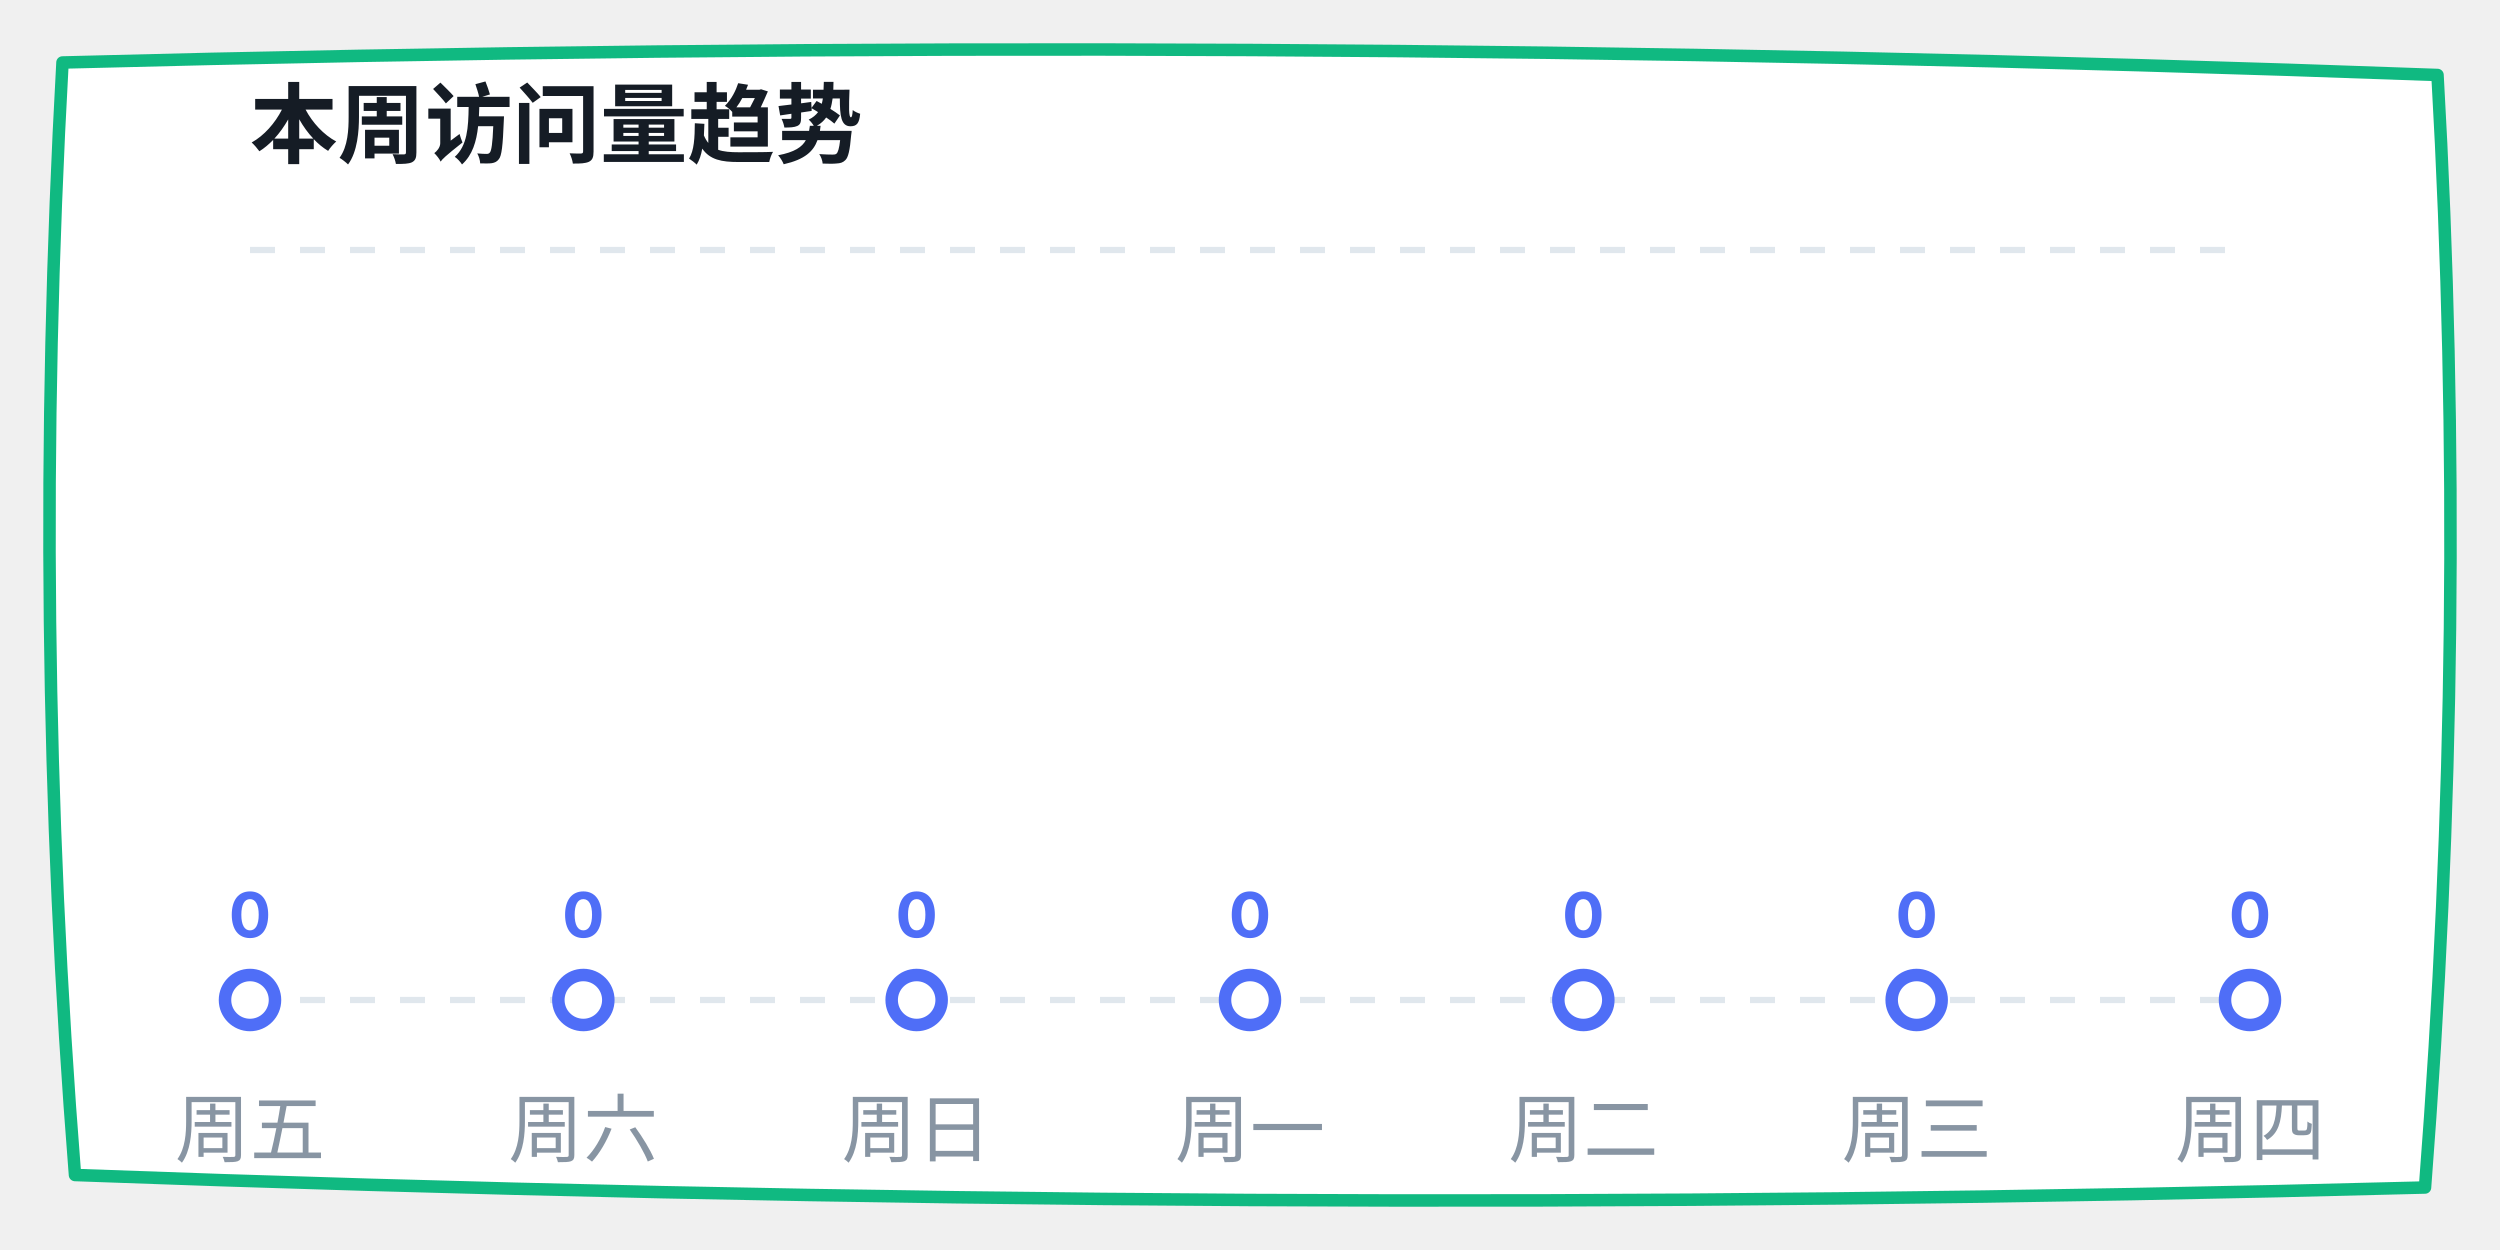
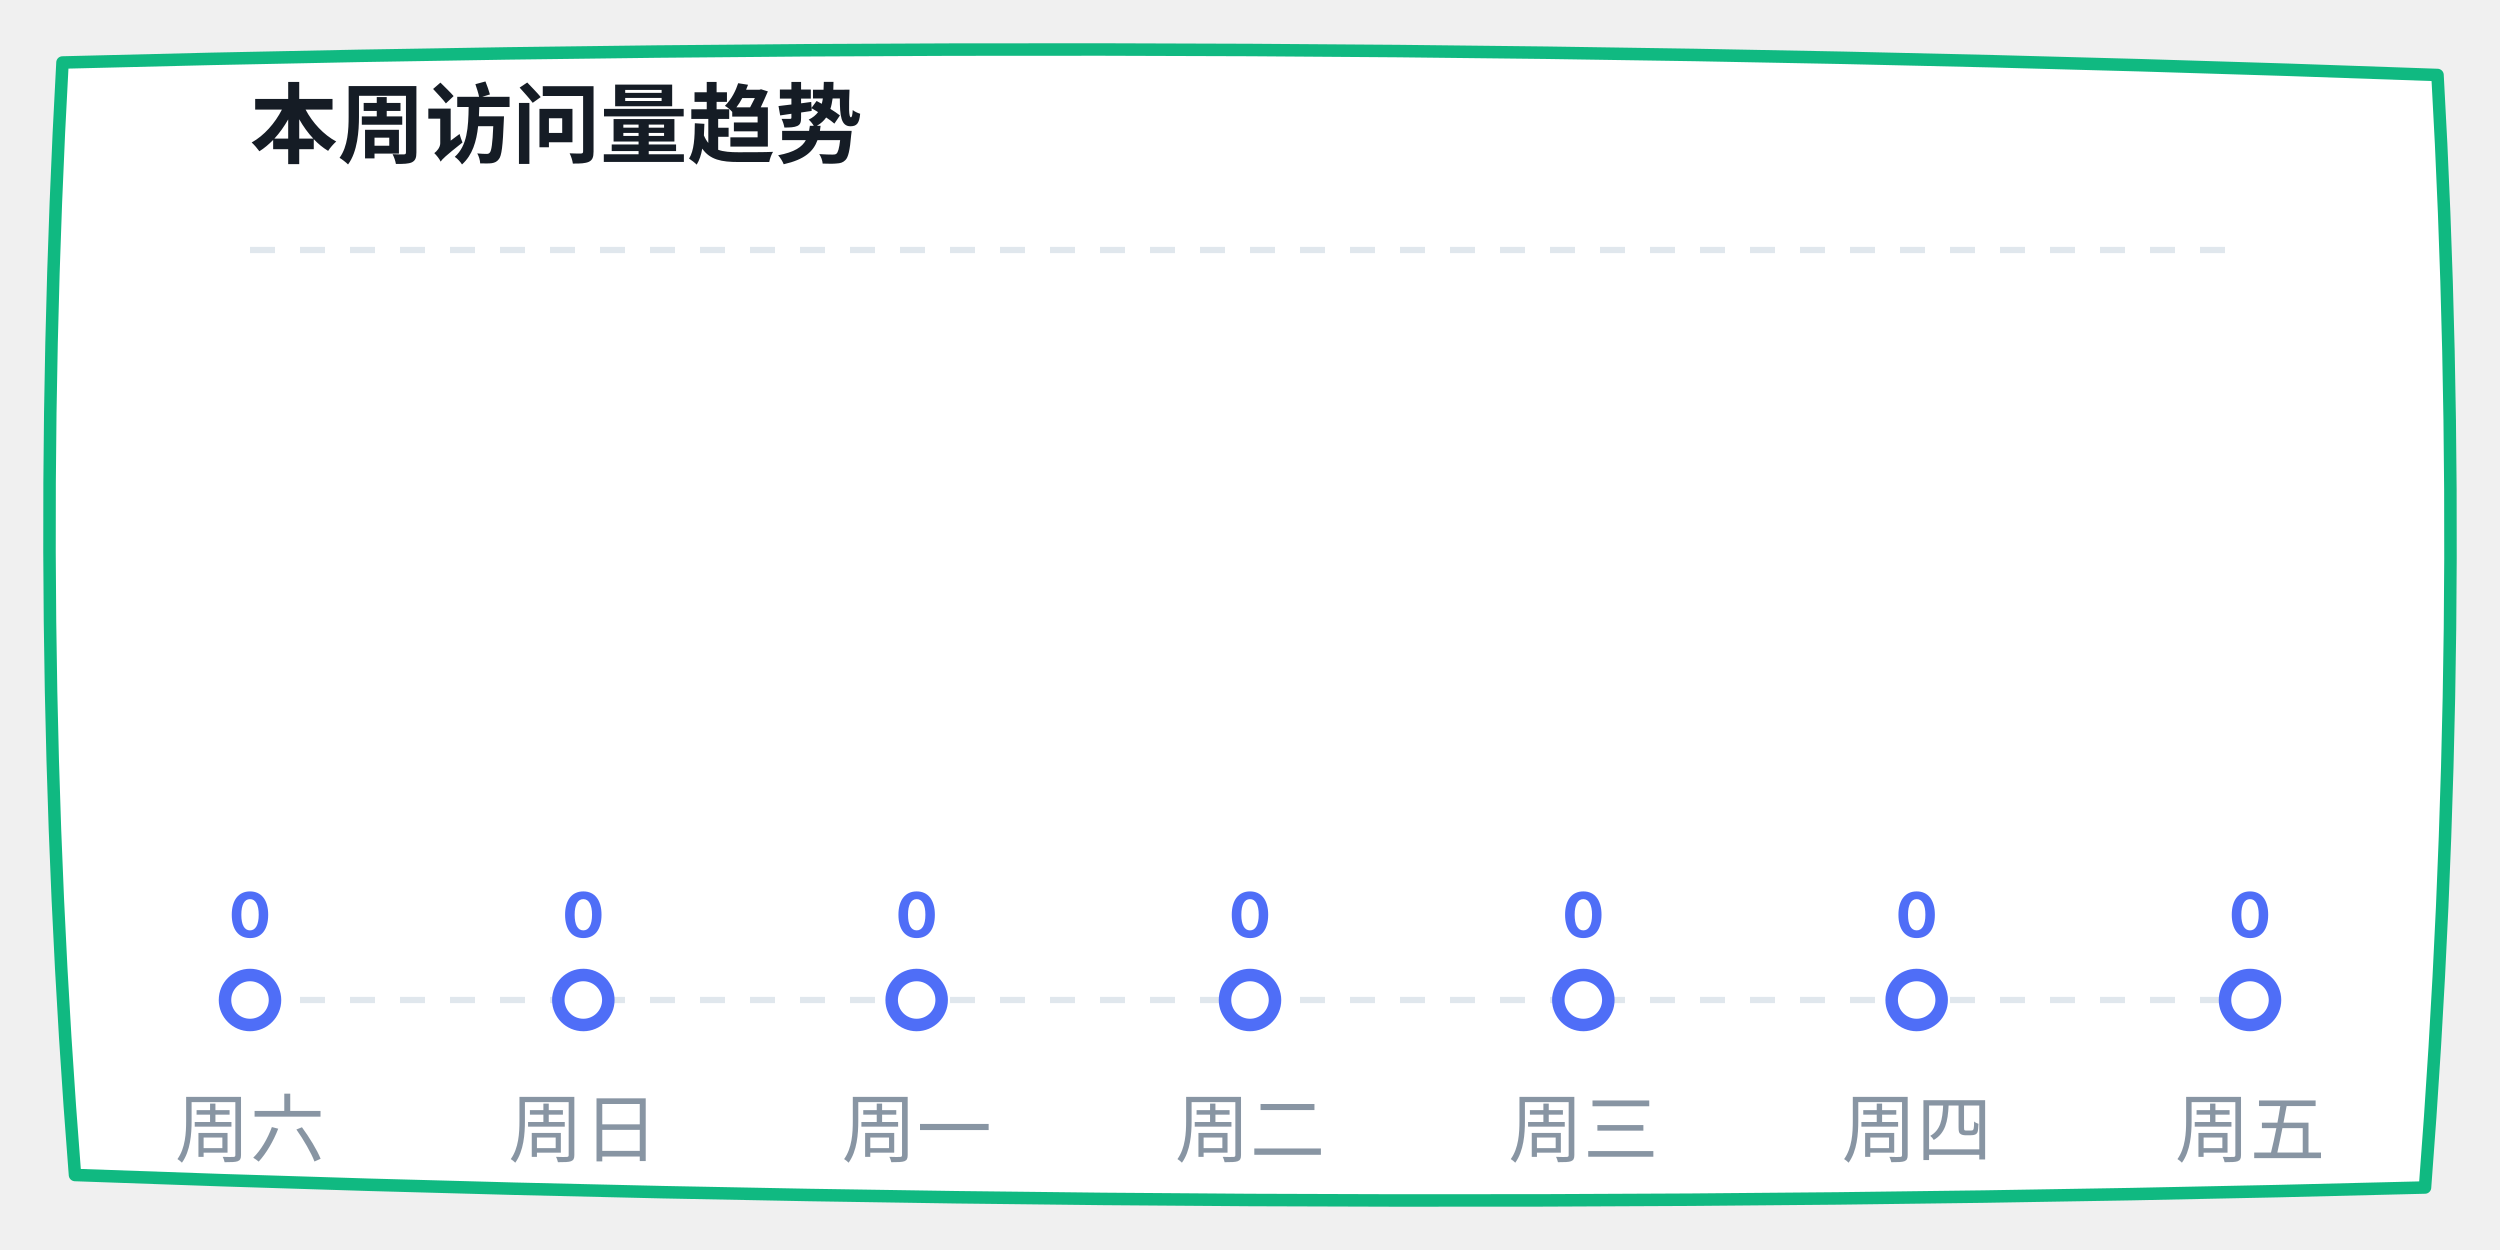
<svg xmlns="http://www.w3.org/2000/svg" width="400" height="200" viewBox="0 0 400 200">
  <defs>
    <linearGradient id="lineGrad" x1="0%" y1="0%" x2="100%" y2="0%">
      <stop offset="0%" stop-color="#4f6ef7" />
      <stop offset="100%" stop-color="#06b6d4" />
    </linearGradient>
  </defs>
  <path d="M 10,10 Q 200,5 390,12 Q 395,100 388,190 Q 200,195 12,188 Q 5,100 10,10 Z" fill="#ffffff" stroke="#10b981" stroke-width="2" stroke-linecap="round" stroke-linejoin="round" />
  <text x="40" y="25" font-family="-apple-system, sans-serif" font-size="14" fill="#151c25" font-weight="bold">本周访问量趋势</text>
  <line x1="40" y1="40" x2="360" y2="40" stroke="#e0e7ed" stroke-dasharray="4" />
  <line x1="40" y1="160" x2="360" y2="160" stroke="#e0e7ed" stroke-dasharray="4" />
  <polyline points="40,160 93.333,160 146.667,160 200,160 253.333,160 306.667,160 360,160" fill="none" stroke="url(#lineGrad)" stroke-width="3" stroke-linecap="round" stroke-linejoin="round" />
  <circle cx="40" cy="160" r="4" fill="#ffffff" stroke="#4f6ef7" stroke-width="2" />
  <text x="40" y="150" font-family="-apple-system, sans-serif" font-size="10" fill="#4f6ef7" font-weight="bold" text-anchor="middle">0</text>
  <circle cx="93.333" cy="160" r="4" fill="#ffffff" stroke="#4f6ef7" stroke-width="2" />
  <text x="93.333" y="150" font-family="-apple-system, sans-serif" font-size="10" fill="#4f6ef7" font-weight="bold" text-anchor="middle">0</text>
  <circle cx="146.667" cy="160" r="4" fill="#ffffff" stroke="#4f6ef7" stroke-width="2" />
  <text x="146.667" y="150" font-family="-apple-system, sans-serif" font-size="10" fill="#4f6ef7" font-weight="bold" text-anchor="middle">0</text>
  <circle cx="200" cy="160" r="4" fill="#ffffff" stroke="#4f6ef7" stroke-width="2" />
  <text x="200" y="150" font-family="-apple-system, sans-serif" font-size="10" fill="#4f6ef7" font-weight="bold" text-anchor="middle">0</text>
  <circle cx="253.333" cy="160" r="4" fill="#ffffff" stroke="#4f6ef7" stroke-width="2" />
  <text x="253.333" y="150" font-family="-apple-system, sans-serif" font-size="10" fill="#4f6ef7" font-weight="bold" text-anchor="middle">0</text>
  <circle cx="306.667" cy="160" r="4" fill="#ffffff" stroke="#4f6ef7" stroke-width="2" />
  <text x="306.667" y="150" font-family="-apple-system, sans-serif" font-size="10" fill="#4f6ef7" font-weight="bold" text-anchor="middle">0</text>
  <circle cx="360" cy="160" r="4" fill="#ffffff" stroke="#4f6ef7" stroke-width="2" />
  <text x="360" y="150" font-family="-apple-system, sans-serif" font-size="10" fill="#4f6ef7" font-weight="bold" text-anchor="middle">0</text>
-   <text x="40" y="185" font-family="-apple-system, sans-serif" font-size="12" fill="#8895a3" text-anchor="middle">周五</text>
-   <text x="93.333" y="185" font-family="-apple-system, sans-serif" font-size="12" fill="#8895a3" text-anchor="middle">周六</text>
-   <text x="146.667" y="185" font-family="-apple-system, sans-serif" font-size="12" fill="#8895a3" text-anchor="middle">周日</text>
-   <text x="200" y="185" font-family="-apple-system, sans-serif" font-size="12" fill="#8895a3" text-anchor="middle">周一</text>
-   <text x="253.333" y="185" font-family="-apple-system, sans-serif" font-size="12" fill="#8895a3" text-anchor="middle">周二</text>
-   <text x="306.667" y="185" font-family="-apple-system, sans-serif" font-size="12" fill="#8895a3" text-anchor="middle">周三</text>
-   <text x="360" y="185" font-family="-apple-system, sans-serif" font-size="12" fill="#8895a3" text-anchor="middle">周四</text>
+   <text x="40" y="185" font-family="-apple-system, sans-serif" font-size="12" fill="#8895a3" text-anchor="middle">周六</text>
+   <text x="93.333" y="185" font-family="-apple-system, sans-serif" font-size="12" fill="#8895a3" text-anchor="middle">周日</text>
+   <text x="146.667" y="185" font-family="-apple-system, sans-serif" font-size="12" fill="#8895a3" text-anchor="middle">周一</text>
+   <text x="200" y="185" font-family="-apple-system, sans-serif" font-size="12" fill="#8895a3" text-anchor="middle">周二</text>
+   <text x="253.333" y="185" font-family="-apple-system, sans-serif" font-size="12" fill="#8895a3" text-anchor="middle">周三</text>
+   <text x="306.667" y="185" font-family="-apple-system, sans-serif" font-size="12" fill="#8895a3" text-anchor="middle">周四</text>
+   <text x="360" y="185" font-family="-apple-system, sans-serif" font-size="12" fill="#8895a3" text-anchor="middle">周五</text>
</svg>
